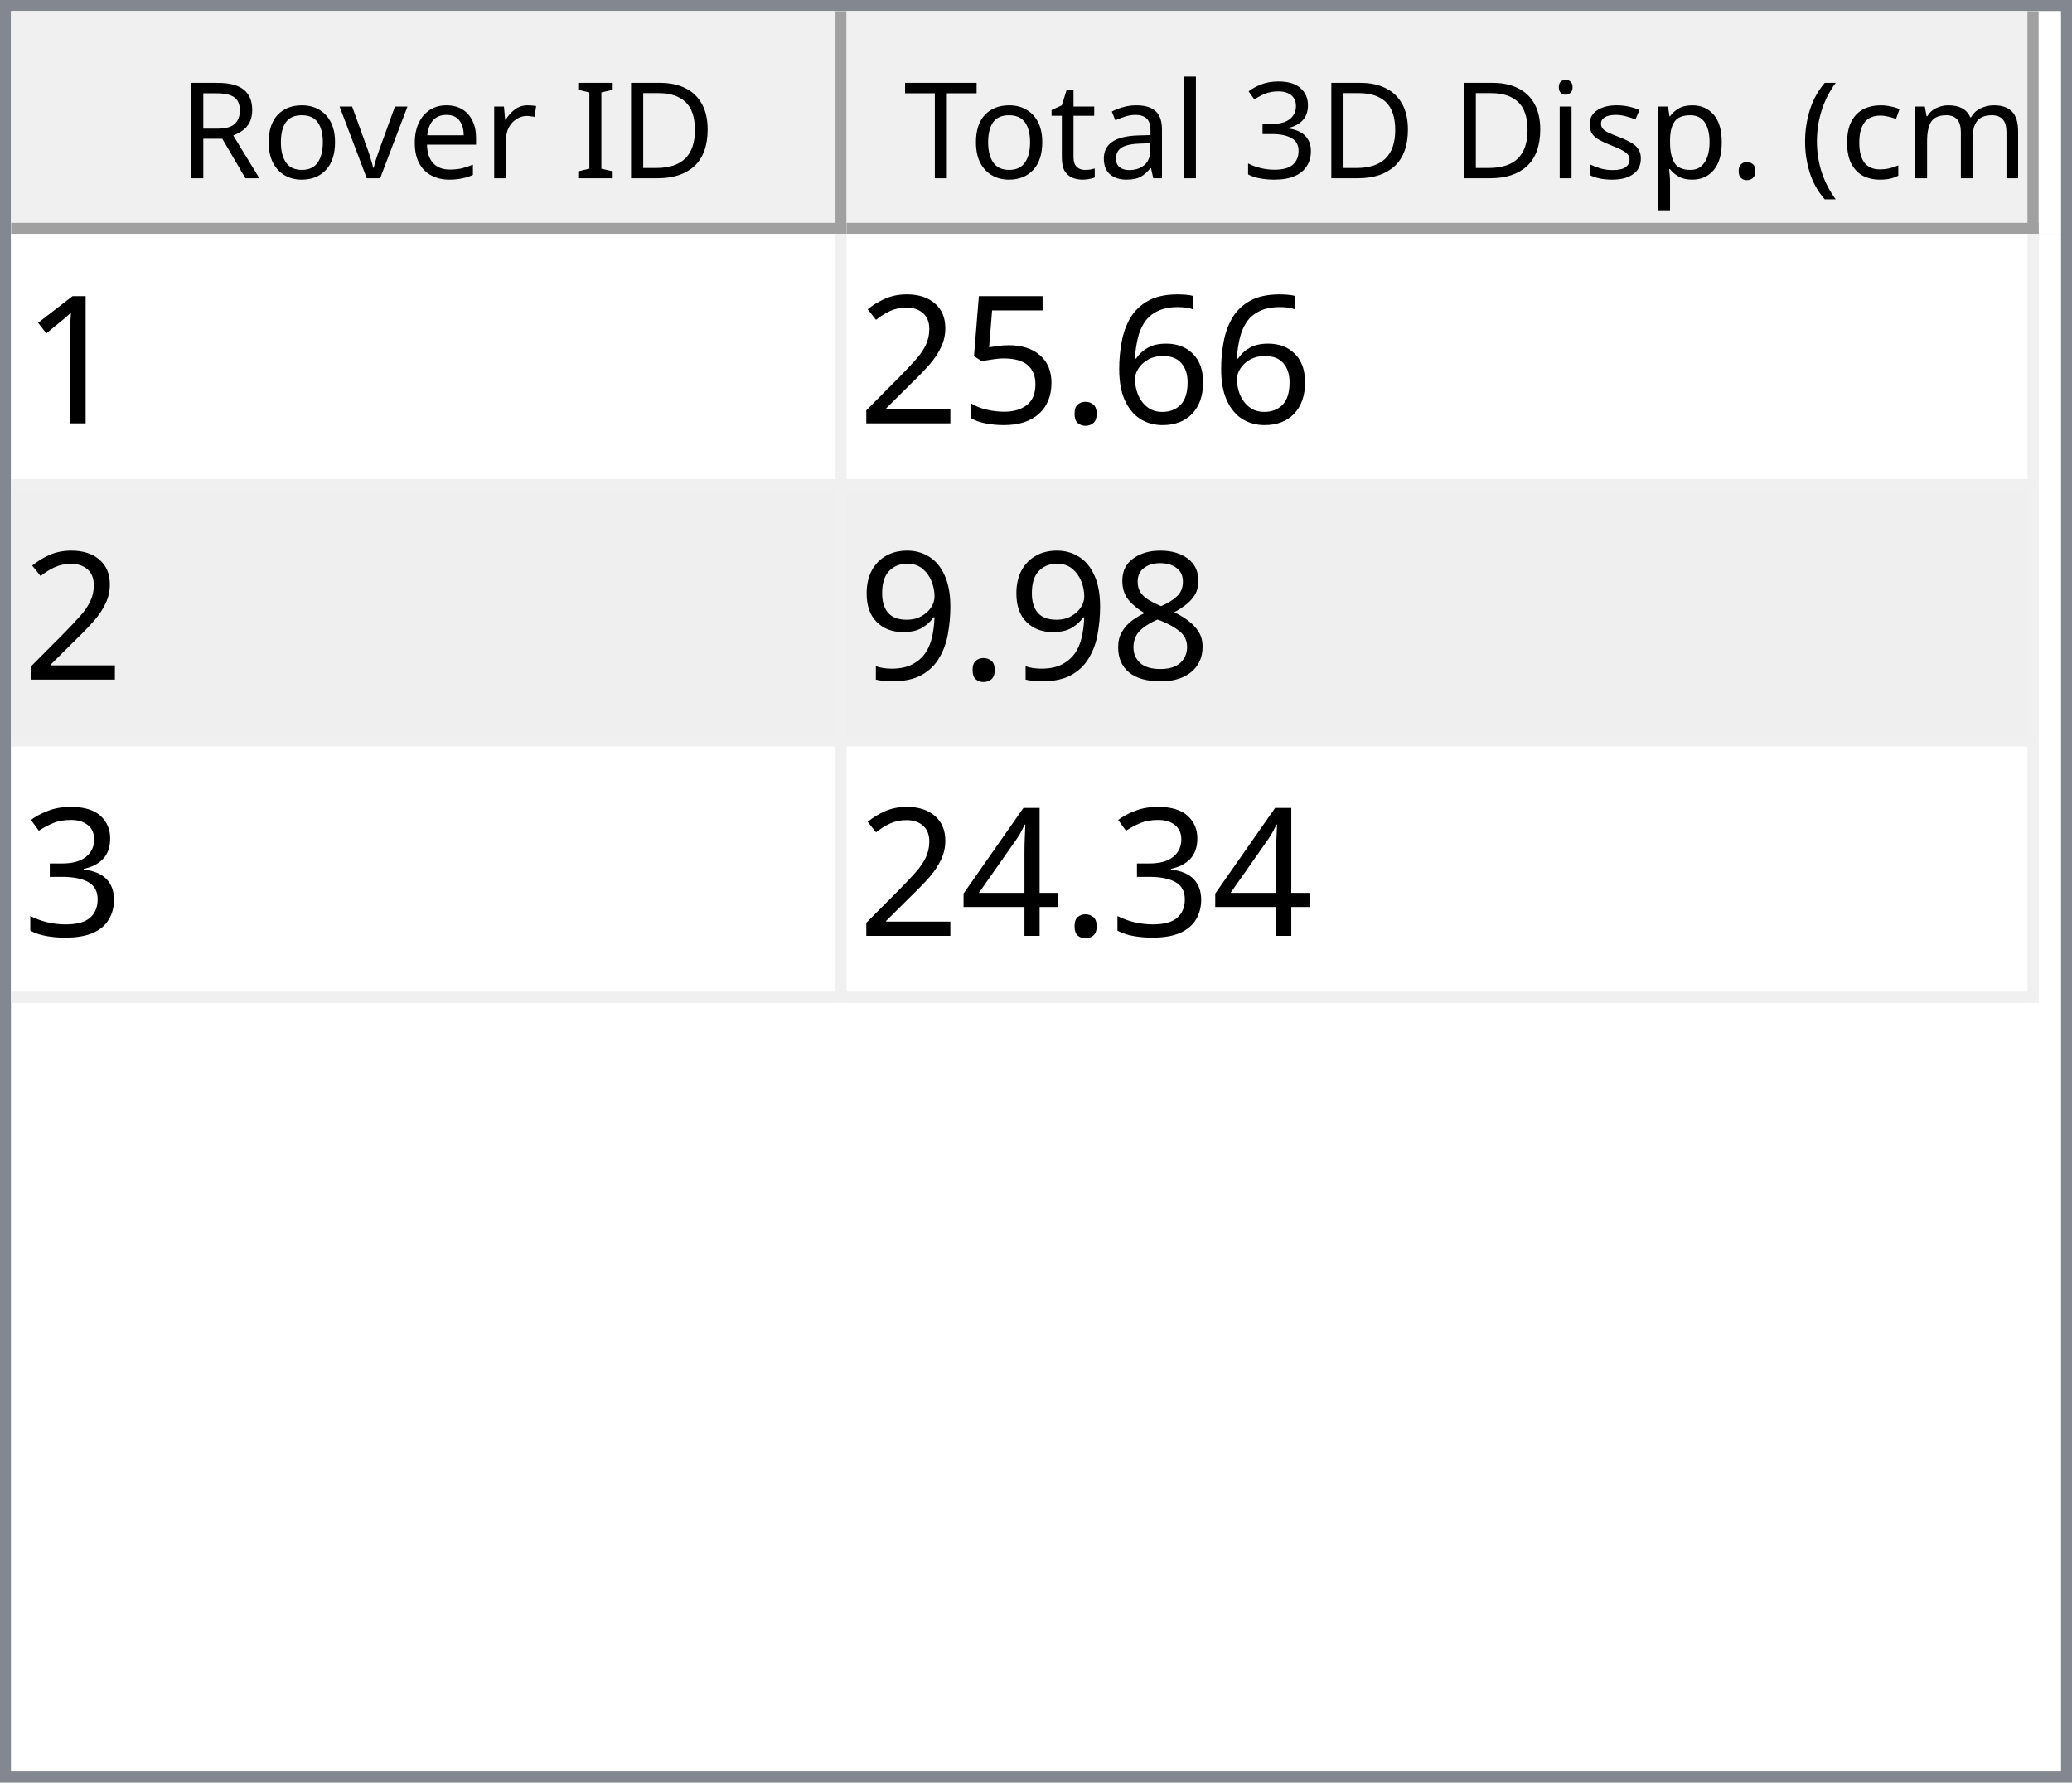
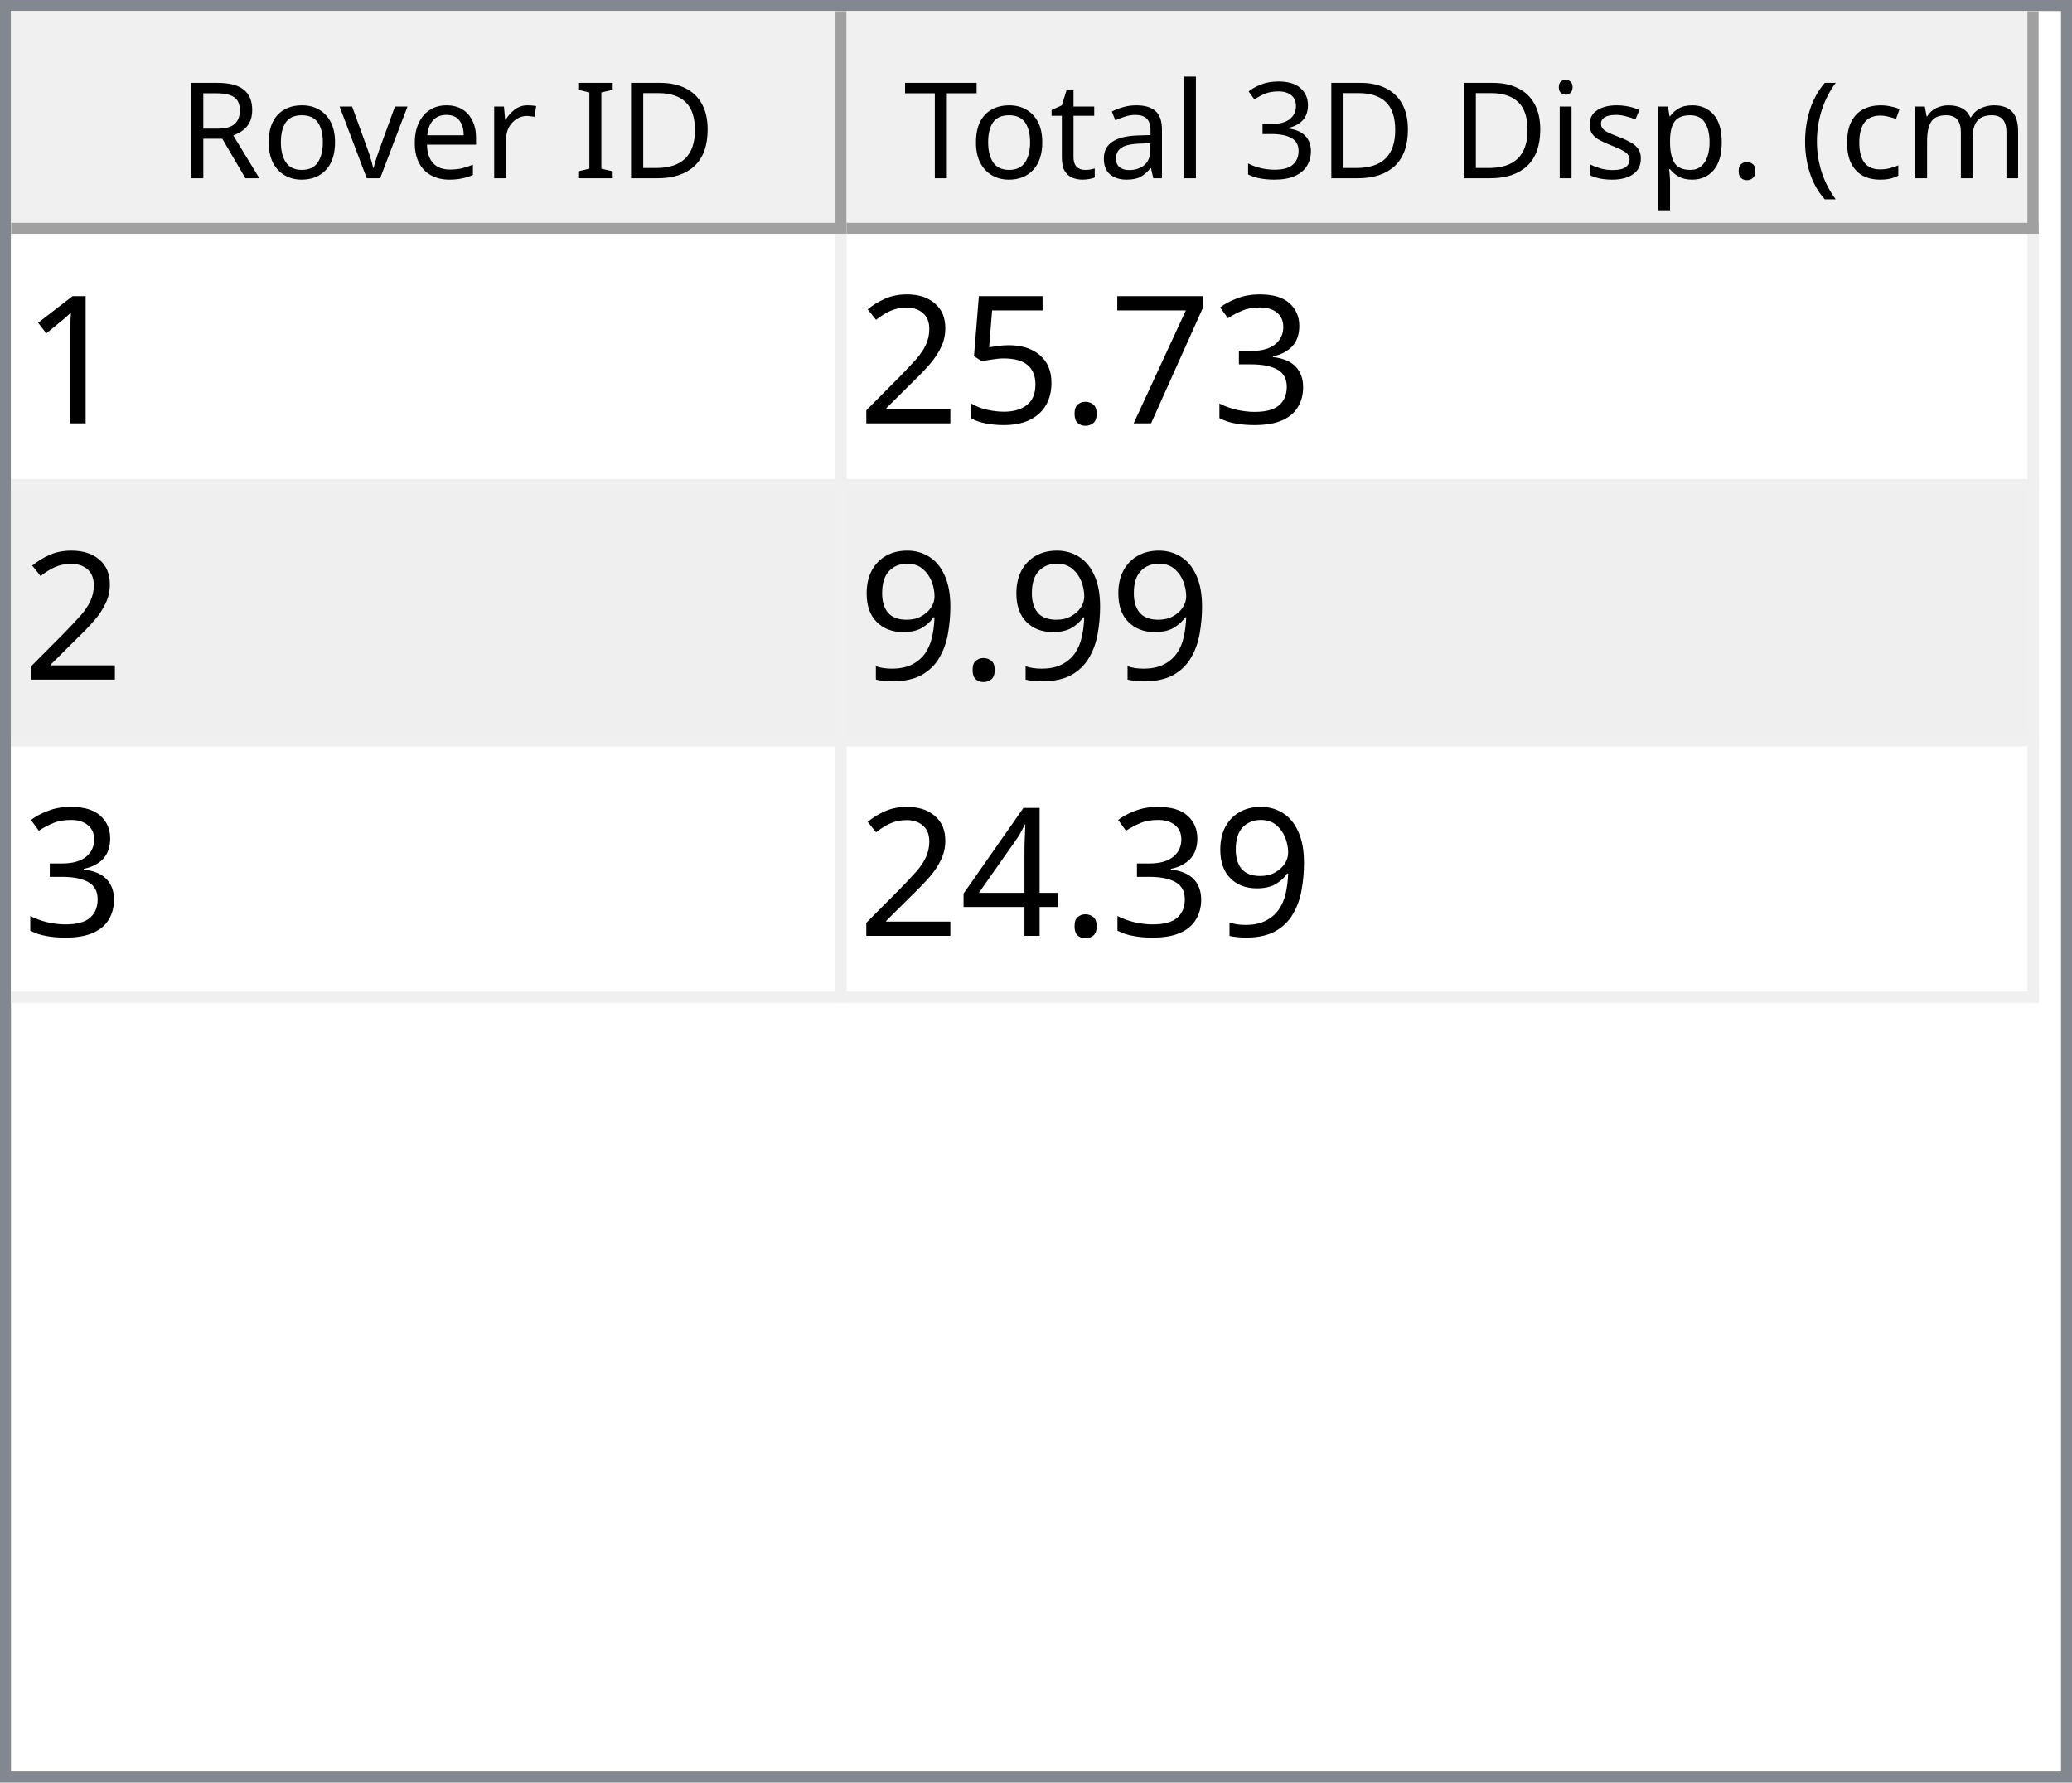
<svg xmlns="http://www.w3.org/2000/svg" style="fill-opacity:1; color-rendering:auto; color-interpolation:auto; text-rendering:auto; stroke:black; stroke-linecap:square; stroke-miterlimit:10; shape-rendering:auto; stroke-opacity:1; fill:black; stroke-dasharray:none; font-weight:normal; stroke-width:1; font-family:'Dialog'; font-style:normal; stroke-linejoin:miter; font-size:12px; stroke-dashoffset:0; image-rendering:auto;" width="186" height="160">
  <defs id="genericDefs" />
  <g>
    <defs id="defs1">
      <clipPath clipPathUnits="userSpaceOnUse" id="clipPath1">
        <path d="M0 0 L186 0 L186 160 L0 160 L0 0 Z" />
      </clipPath>
      <clipPath clipPathUnits="userSpaceOnUse" id="clipPath2">
        <path d="M0 0 L0 160 L186 160 L186 0 Z" />
      </clipPath>
      <clipPath clipPathUnits="userSpaceOnUse" id="clipPath3">
        <path d="M0 0 L0 20 L184 20 L184 0 Z" />
      </clipPath>
      <clipPath clipPathUnits="userSpaceOnUse" id="clipPath4">
        <path d="M0 0 L0 20 L75 20 L75 0 Z" />
      </clipPath>
      <clipPath clipPathUnits="userSpaceOnUse" id="clipPath5">
        <path d="M1 1 L1 19 L74 19 L74 1 Z" />
      </clipPath>
      <clipPath clipPathUnits="userSpaceOnUse" id="clipPath6">
        <path d="M0 0 L0 18 L73 18 L73 0 Z" />
      </clipPath>
      <clipPath clipPathUnits="userSpaceOnUse" id="clipPath7">
        <path d="M-0.5 -0.5 L-0.5 19.5 L74.5 19.5 L74.5 -0.5 Z" />
      </clipPath>
      <clipPath clipPathUnits="userSpaceOnUse" id="clipPath8">
        <path d="M0 0 L0 20 L107 20 L107 0 Z" />
      </clipPath>
      <clipPath clipPathUnits="userSpaceOnUse" id="clipPath9">
        <path d="M1 1 L1 19 L106 19 L106 1 Z" />
      </clipPath>
      <clipPath clipPathUnits="userSpaceOnUse" id="clipPath10">
        <path d="M0 0 L0 18 L105 18 L105 0 Z" />
      </clipPath>
      <clipPath clipPathUnits="userSpaceOnUse" id="clipPath11">
        <path d="M-0.5 -0.5 L-0.5 19.5 L106.5 19.5 L106.5 -0.5 Z" />
      </clipPath>
      <clipPath clipPathUnits="userSpaceOnUse" id="clipPath12">
        <path d="M0 0 L0 138 L184 138 L184 0 Z" />
      </clipPath>
      <clipPath clipPathUnits="userSpaceOnUse" id="clipPath13">
        <path d="M0 0 L0 69 L182 69 L182 0 Z" />
      </clipPath>
      <clipPath clipPathUnits="userSpaceOnUse" id="clipPath14">
        <path d="M-0.5 -0.5 L-0.5 68.5 L181.5 68.5 L181.5 -0.5 Z" />
      </clipPath>
      <clipPath clipPathUnits="userSpaceOnUse" id="clipPath15">
        <path d="M0 0 L0 22 L74 22 L74 0 Z" />
      </clipPath>
      <clipPath clipPathUnits="userSpaceOnUse" id="clipPath16">
        <path d="M0 0 L0 22 L106 22 L106 0 Z" />
      </clipPath>
      <font horiz-adv-x="64.551" id="font1">
        <font-face ascent="107.91" descent="25.098" units-per-em="100" style="font-style:normal; font-family:Segoe UI; font-weight:normal;" />
        <missing-glyph horiz-adv-x="64.551" d="M8.109 0 L8.109 68.266 L56.453 68.266 L56.453 0 L8.109 0 ZM15.328 7.234 L49.219 7.234 L49.219 61.031 L15.328 61.031 L15.328 7.234 Z" />
        <glyph unicode="D" horiz-adv-x="70.117" d="M9.188 0 L9.188 70.016 L28.516 70.016 Q65.531 70.016 65.531 35.891 Q65.531 19.672 55.25 9.836 Q44.969 0 27.734 0 L9.188 0 ZM17.391 62.594 L17.391 7.422 L27.828 7.422 Q41.609 7.422 49.273 14.797 Q56.938 22.172 56.938 35.688 Q56.938 62.594 28.328 62.594 L17.391 62.594 Z" />
        <glyph unicode="I" horiz-adv-x="26.611" d="M17.391 0 L9.188 0 L9.188 70.016 L17.391 70.016 L17.391 0 Z" />
        <glyph unicode=" " horiz-adv-x="27.393" d="" />
        <glyph unicode="r" horiz-adv-x="34.766" d="M34.188 41.891 Q32.078 43.5 28.125 43.5 Q23 43.5 19.555 38.672 Q16.109 33.844 16.109 25.484 L16.109 0 L8.109 0 L8.109 50 L16.109 50 L16.109 39.703 L16.312 39.703 Q18.016 44.969 21.531 47.922 Q25.047 50.875 29.391 50.875 Q32.516 50.875 34.188 50.203 L34.188 41.891 Z" />
        <glyph unicode="e" horiz-adv-x="52.295" d="M48.297 23 L12.984 23 Q13.188 14.656 17.484 10.109 Q21.781 5.562 29.297 5.562 Q37.75 5.562 44.828 11.141 L44.828 3.609 Q38.234 -1.172 27.391 -1.172 Q16.797 -1.172 10.742 5.641 Q4.688 12.453 4.688 24.812 Q4.688 36.469 11.305 43.82 Q17.922 51.172 27.734 51.172 Q37.547 51.172 42.922 44.828 Q48.297 38.484 48.297 27.203 L48.297 23 ZM40.094 29.781 Q40.047 36.719 36.75 40.578 Q33.453 44.438 27.594 44.438 Q21.922 44.438 17.969 40.383 Q14.016 36.328 13.094 29.781 L40.094 29.781 Z" />
        <glyph unicode="v" horiz-adv-x="47.9" d="M47.406 50 L27.484 0 L19.625 0 L0.688 50 L9.469 50 L22.172 13.672 Q23.578 9.672 23.922 6.688 L24.125 6.688 Q24.609 10.453 25.688 13.484 L38.969 50 L47.406 50 Z" />
        <glyph unicode="o" horiz-adv-x="58.594" d="M29 -1.172 Q17.922 -1.172 11.305 5.836 Q4.688 12.844 4.688 24.422 Q4.688 37.016 11.57 44.094 Q18.453 51.172 30.172 51.172 Q41.359 51.172 47.633 44.289 Q53.906 37.406 53.906 25.203 Q53.906 13.234 47.141 6.031 Q40.375 -1.172 29 -1.172 ZM29.594 44.438 Q21.875 44.438 17.383 39.188 Q12.891 33.938 12.891 24.703 Q12.891 15.828 17.43 10.695 Q21.969 5.562 29.594 5.562 Q37.359 5.562 41.531 10.594 Q45.703 15.625 45.703 24.906 Q45.703 34.281 41.531 39.359 Q37.359 44.438 29.594 44.438 Z" />
        <glyph unicode="R" horiz-adv-x="59.814" d="M59.375 0 L49.609 0 L37.891 19.625 Q36.281 22.359 34.766 24.289 Q33.25 26.219 31.664 27.438 Q30.078 28.656 28.25 29.219 Q26.422 29.781 24.125 29.781 L17.391 29.781 L17.391 0 L9.188 0 L9.188 70.016 L30.078 70.016 Q34.672 70.016 38.555 68.867 Q42.438 67.719 45.289 65.375 Q48.141 63.031 49.758 59.547 Q51.375 56.062 51.375 51.375 Q51.375 47.703 50.273 44.656 Q49.172 41.609 47.148 39.211 Q45.125 36.812 42.266 35.133 Q39.406 33.453 35.844 32.516 L35.844 32.328 Q37.594 31.547 38.891 30.547 Q40.188 29.547 41.359 28.18 Q42.531 26.812 43.68 25.078 Q44.828 23.344 46.234 21.047 L59.375 0 ZM17.391 62.594 L17.391 37.203 L28.516 37.203 Q31.594 37.203 34.203 38.133 Q36.812 39.062 38.719 40.797 Q40.625 42.531 41.703 45.047 Q42.781 47.562 42.781 50.688 Q42.781 56.297 39.141 59.445 Q35.5 62.594 28.609 62.594 L17.391 62.594 Z" />
        <glyph unicode=")" horiz-adv-x="30.176" d="M8.297 -15.922 L1.172 -15.922 Q16.406 2.344 16.406 26.812 Q16.406 51.469 1.078 70.016 L8.297 70.016 Q23.531 52.156 23.531 26.703 Q23.531 1.375 8.297 -15.922 Z" />
        <glyph unicode="m" horiz-adv-x="86.133" d="M79.109 0 L71.094 0 L71.094 28.719 Q71.094 37.016 68.531 40.727 Q65.969 44.438 59.906 44.438 Q54.781 44.438 51.195 39.75 Q47.609 35.062 47.609 28.516 L47.609 0 L39.594 0 L39.594 29.688 Q39.594 44.438 28.219 44.438 Q22.953 44.438 19.531 40.016 Q16.109 35.594 16.109 28.516 L16.109 0 L8.109 0 L8.109 50 L16.109 50 L16.109 42.094 L16.312 42.094 Q21.625 51.172 31.844 51.172 Q36.969 51.172 40.773 48.312 Q44.578 45.453 46 40.828 Q51.562 51.172 62.594 51.172 Q79.109 51.172 79.109 30.812 L79.109 0 Z" />
        <glyph unicode="c" horiz-adv-x="46.191" d="M42.188 2.297 Q36.422 -1.172 28.516 -1.172 Q17.828 -1.172 11.258 5.789 Q4.688 12.75 4.688 23.828 Q4.688 36.188 11.766 43.68 Q18.844 51.172 30.672 51.172 Q37.25 51.172 42.281 48.734 L42.281 40.531 Q36.719 44.438 30.375 44.438 Q22.703 44.438 17.797 38.945 Q12.891 33.453 12.891 24.516 Q12.891 15.719 17.508 10.641 Q22.125 5.562 29.891 5.562 Q36.422 5.562 42.188 9.906 L42.188 2.297 Z" />
        <glyph unicode="(" horiz-adv-x="30.176" d="M29.109 -15.922 L21.969 -15.922 Q6.844 1.375 6.844 26.703 Q6.844 52.156 21.969 70.016 L29.203 70.016 Q13.875 51.469 13.875 26.812 Q13.875 2.344 29.109 -15.922 Z" />
        <glyph unicode="." horiz-adv-x="21.68" d="M10.891 -1.078 Q8.641 -1.078 7.055 0.539 Q5.469 2.156 5.469 4.391 Q5.469 6.641 7.055 8.273 Q8.641 9.906 10.891 9.906 Q13.188 9.906 14.797 8.273 Q16.406 6.641 16.406 4.391 Q16.406 2.156 14.797 0.539 Q13.188 -1.078 10.891 -1.078 Z" />
        <glyph unicode="p" horiz-adv-x="58.789" d="M16.312 7.234 L16.109 7.234 L16.109 -23 L8.109 -23 L8.109 50 L16.109 50 L16.109 41.219 L16.312 41.219 Q22.219 51.172 33.594 51.172 Q43.266 51.172 48.688 44.461 Q54.109 37.75 54.109 26.469 Q54.109 13.922 48 6.375 Q41.891 -1.172 31.297 -1.172 Q21.578 -1.172 16.312 7.234 ZM16.109 27.391 L16.109 20.406 Q16.109 14.203 20.141 9.883 Q24.172 5.562 30.375 5.562 Q37.641 5.562 41.773 11.133 Q45.906 16.703 45.906 26.609 Q45.906 34.969 42.047 39.703 Q38.188 44.438 31.594 44.438 Q24.609 44.438 20.359 39.578 Q16.109 34.719 16.109 27.391 Z" />
        <glyph unicode="s" horiz-adv-x="42.432" d="M5.078 1.812 L5.078 10.406 Q11.625 5.562 19.484 5.562 Q30.031 5.562 30.031 12.594 Q30.031 14.594 29.125 15.992 Q28.219 17.391 26.68 18.461 Q25.141 19.531 23.07 20.383 Q21 21.234 18.609 22.172 Q15.281 23.484 12.766 24.828 Q10.25 26.172 8.57 27.859 Q6.891 29.547 6.031 31.695 Q5.172 33.844 5.172 36.719 Q5.172 40.234 6.789 42.945 Q8.406 45.656 11.086 47.484 Q13.766 49.312 17.211 50.242 Q20.656 51.172 24.312 51.172 Q30.812 51.172 35.938 48.922 L35.938 40.828 Q30.422 44.438 23.25 44.438 Q21 44.438 19.195 43.922 Q17.391 43.406 16.094 42.477 Q14.797 41.547 14.086 40.258 Q13.375 38.969 13.375 37.406 Q13.375 35.453 14.086 34.133 Q14.797 32.812 16.164 31.789 Q17.531 30.766 19.484 29.938 Q21.438 29.109 23.922 28.125 Q27.25 26.859 29.883 25.516 Q32.516 24.172 34.375 22.484 Q36.234 20.797 37.234 18.602 Q38.234 16.406 38.234 13.375 Q38.234 9.672 36.602 6.938 Q34.969 4.203 32.234 2.398 Q29.5 0.594 25.93 -0.289 Q22.359 -1.172 18.453 -1.172 Q10.75 -1.172 5.078 1.812 Z" />
        <glyph unicode="i" horiz-adv-x="24.219" d="M12.203 62.703 Q10.062 62.703 8.547 64.164 Q7.031 65.625 7.031 67.875 Q7.031 70.125 8.547 71.609 Q10.062 73.094 12.203 73.094 Q14.406 73.094 15.945 71.609 Q17.484 70.125 17.484 67.875 Q17.484 65.719 15.945 64.211 Q14.406 62.703 12.203 62.703 ZM16.109 0 L8.109 0 L8.109 50 L16.109 50 L16.109 0 Z" />
        <glyph unicode="3" horiz-adv-x="53.906" d="M46.531 19.828 Q46.531 15.094 44.75 11.211 Q42.969 7.328 39.719 4.57 Q36.469 1.812 31.93 0.297 Q27.391 -1.219 21.922 -1.219 Q11.922 -1.219 6 2.594 L6 11.188 Q13.094 5.609 22.219 5.609 Q25.875 5.609 28.828 6.539 Q31.781 7.469 33.906 9.227 Q36.031 10.984 37.18 13.477 Q38.328 15.969 38.328 19.094 Q38.328 32.812 18.797 32.812 L12.984 32.812 L12.984 39.594 L18.5 39.594 Q35.797 39.594 35.797 52.484 Q35.797 64.406 22.609 64.406 Q15.188 64.406 8.688 59.422 L8.688 67.188 Q15.375 71.188 24.609 71.188 Q29 71.188 32.57 69.969 Q36.141 68.75 38.68 66.555 Q41.219 64.359 42.609 61.281 Q44 58.203 44 54.5 Q44 40.672 30.031 36.719 L30.031 36.531 Q33.594 36.141 36.625 34.797 Q39.656 33.453 41.852 31.305 Q44.047 29.156 45.289 26.25 Q46.531 23.344 46.531 19.828 Z" />
        <glyph unicode="l" horiz-adv-x="24.219" d="M16.109 0 L8.109 0 L8.109 74.031 L16.109 74.031 L16.109 0 Z" />
        <glyph unicode="a" horiz-adv-x="50.879" d="M43.891 0 L35.891 0 L35.891 7.812 L35.688 7.812 Q30.469 -1.172 20.312 -1.172 Q12.844 -1.172 8.617 2.781 Q4.391 6.734 4.391 13.281 Q4.391 27.297 20.906 29.594 L35.891 31.688 Q35.891 44.438 25.594 44.438 Q16.547 44.438 9.281 38.281 L9.281 46.484 Q16.656 51.172 26.266 51.172 Q43.891 51.172 43.891 32.516 L43.891 0 ZM35.891 25.297 L23.828 23.641 Q18.266 22.859 15.43 20.875 Q12.594 18.891 12.594 13.875 Q12.594 10.203 15.211 7.883 Q17.828 5.562 22.172 5.562 Q28.125 5.562 32.008 9.742 Q35.891 13.922 35.891 20.312 L35.891 25.297 Z" />
        <glyph unicode="t" horiz-adv-x="33.887" d="M31.297 0.484 Q28.469 -1.078 23.828 -1.078 Q10.688 -1.078 10.688 13.578 L10.688 43.172 L2.094 43.172 L2.094 50 L10.688 50 L10.688 62.203 L18.703 64.797 L18.703 50 L31.297 50 L31.297 43.172 L18.703 43.172 L18.703 14.984 Q18.703 9.969 20.414 7.82 Q22.125 5.672 26.078 5.672 Q29.109 5.672 31.297 7.328 L31.297 0.484 Z" />
        <glyph unicode="T" horiz-adv-x="52.393" d="M50.594 62.594 L30.375 62.594 L30.375 0 L22.172 0 L22.172 62.594 L2 62.594 L2 70.016 L50.594 70.016 L50.594 62.594 Z" />
      </font>
      <font horiz-adv-x="75.0" id="font2">
        <font-face ascent="100.537" descent="21.973" units-per-em="100" style="font-style:normal; font-family:sans-serif; font-weight:normal;" />
        <missing-glyph horiz-adv-x="75.0" d="M12.5 0 L12.5 62.5 L62.5 62.5 L62.5 0 L12.5 0 ZM14.062 1.562 L60.938 1.562 L60.938 60.938 L14.062 60.938 L14.062 1.562 Z" />
        <glyph unicode="1" horiz-adv-x="55.615" d="M37.25 0 L28.469 0 L28.469 56 Q25.297 52.984 20.141 49.953 Q14.984 46.922 10.891 45.406 L10.891 53.906 Q18.266 57.375 23.781 62.305 Q29.297 67.234 31.594 71.875 L37.25 71.875 L37.25 0 Z" />
-         <glyph unicode="6" horiz-adv-x="55.615" d="M49.75 54.047 L41.016 53.375 Q39.844 58.547 37.703 60.891 Q34.125 64.656 28.906 64.656 Q24.703 64.656 21.531 62.312 Q17.391 59.281 14.992 53.469 Q12.594 47.656 12.5 36.922 Q15.672 41.75 20.266 44.094 Q24.859 46.438 29.891 46.438 Q38.672 46.438 44.852 39.969 Q51.031 33.5 51.031 23.25 Q51.031 16.5 48.125 10.719 Q45.219 4.938 40.141 1.859 Q35.062 -1.219 28.609 -1.219 Q17.625 -1.219 10.695 6.859 Q3.766 14.938 3.766 33.5 Q3.766 54.25 11.422 63.672 Q18.109 71.875 29.438 71.875 Q37.891 71.875 43.289 67.141 Q48.688 62.406 49.75 54.047 ZM13.875 23.188 Q13.875 18.656 15.797 14.508 Q17.719 10.359 21.188 8.18 Q24.656 6 28.469 6 Q34.031 6 38.039 10.492 Q42.047 14.984 42.047 22.703 Q42.047 30.125 38.086 34.398 Q34.125 38.672 28.125 38.672 Q22.172 38.672 18.023 34.398 Q13.875 30.125 13.875 23.188 Z" />
+         <glyph unicode="3" horiz-adv-x="55.615" d="M4.203 18.891 L12.984 20.062 Q14.5 12.594 18.141 9.297 Q21.781 6 27 6 Q33.203 6 37.477 10.297 Q41.75 14.594 41.75 20.953 Q41.75 27 37.797 30.93 Q33.844 34.859 27.734 34.859 Q25.25 34.859 21.531 33.891 L22.516 41.609 Q23.391 41.5 23.922 41.5 Q29.547 41.5 34.039 44.43 Q38.531 47.359 38.531 53.469 Q38.531 58.297 35.258 61.477 Q31.984 64.656 26.812 64.656 Q21.688 64.656 18.266 61.43 Q14.844 58.203 13.875 51.766 L5.078 53.328 Q6.688 62.156 12.398 67.016 Q18.109 71.875 26.609 71.875 Q32.469 71.875 37.398 69.359 Q42.328 66.844 44.945 62.5 Q47.562 58.156 47.562 53.266 Q47.562 48.641 45.07 44.828 Q42.578 41.016 37.703 38.766 Q44.047 37.312 47.562 32.695 Q51.078 28.078 51.078 21.141 Q51.078 11.766 44.242 5.25 Q37.406 -1.266 26.953 -1.266 Q17.531 -1.266 11.305 4.352 Q5.078 9.969 4.203 18.891 Z" />
+         <glyph unicode="7" horiz-adv-x="55.615" d="M4.734 62.203 L4.734 70.656 L51.078 70.656 L51.078 63.812 Q44.234 56.547 37.523 44.484 Q30.812 32.422 27.156 19.672 Q24.516 10.688 23.781 0 L14.75 0 Q14.891 8.453 18.062 20.414 Q21.234 32.375 27.172 43.484 Q33.109 54.594 39.797 62.203 L4.734 62.203 Z" />
        <glyph unicode="." horiz-adv-x="27.783" d="M9.078 0 L9.078 10.016 L19.094 10.016 L19.094 0 L9.078 0 Z" />
        <glyph unicode="5" horiz-adv-x="55.615" d="M4.156 18.75 L13.375 19.531 Q14.406 12.797 18.141 9.398 Q21.875 6 27.156 6 Q33.5 6 37.891 10.789 Q42.281 15.578 42.281 23.484 Q42.281 31 38.062 35.352 Q33.844 39.703 27 39.703 Q22.75 39.703 19.336 37.773 Q15.922 35.844 13.969 32.766 L5.719 33.844 L12.641 70.609 L48.25 70.609 L48.25 62.203 L19.672 62.203 L15.828 42.969 Q22.266 47.469 29.344 47.469 Q38.719 47.469 45.164 40.969 Q51.609 34.469 51.609 24.266 Q51.609 14.547 45.953 7.469 Q39.062 -1.219 27.156 -1.219 Q17.391 -1.219 11.211 4.25 Q5.031 9.719 4.156 18.75 Z" />
        <glyph unicode="2" horiz-adv-x="55.615" d="M50.344 8.453 L50.344 0 L3.031 0 Q2.938 3.172 4.047 6.109 Q5.859 10.938 9.836 15.625 Q13.812 20.312 21.344 26.469 Q33.016 36.031 37.117 41.625 Q41.219 47.219 41.219 52.203 Q41.219 57.422 37.477 61.008 Q33.734 64.594 27.734 64.594 Q21.391 64.594 17.578 60.789 Q13.766 56.984 13.719 50.25 L4.688 51.172 Q5.609 61.281 11.664 66.578 Q17.719 71.875 27.938 71.875 Q38.234 71.875 44.242 66.164 Q50.25 60.453 50.25 52 Q50.25 47.703 48.492 43.555 Q46.734 39.406 42.656 34.812 Q38.578 30.219 29.109 22.219 Q21.188 15.578 18.945 13.211 Q16.703 10.844 15.234 8.453 L50.344 8.453 Z" />
-         <glyph unicode="8" horiz-adv-x="55.615" d="M17.672 38.812 Q12.203 40.828 9.57 44.539 Q6.938 48.25 6.938 53.422 Q6.938 61.234 12.555 66.555 Q18.172 71.875 27.484 71.875 Q36.859 71.875 42.578 66.43 Q48.297 60.984 48.297 53.172 Q48.297 48.188 45.68 44.508 Q43.062 40.828 37.75 38.812 Q44.344 36.672 47.781 31.883 Q51.219 27.094 51.219 20.453 Q51.219 11.281 44.727 5.031 Q38.234 -1.219 27.641 -1.219 Q17.047 -1.219 10.547 5.055 Q4.047 11.328 4.047 20.703 Q4.047 27.688 7.594 32.398 Q11.141 37.109 17.672 38.812 ZM15.922 53.719 Q15.922 48.641 19.195 45.414 Q22.469 42.188 27.688 42.188 Q32.766 42.188 36.016 45.383 Q39.266 48.578 39.266 53.219 Q39.266 58.062 35.914 61.359 Q32.562 64.656 27.594 64.656 Q22.562 64.656 19.242 61.43 Q15.922 58.203 15.922 53.719 ZM13.094 20.656 Q13.094 16.891 14.875 13.375 Q16.656 9.859 20.172 7.93 Q23.688 6 27.734 6 Q34.031 6 38.133 10.055 Q42.234 14.109 42.234 20.359 Q42.234 26.703 38.016 30.859 Q33.797 35.016 27.438 35.016 Q21.234 35.016 17.164 30.914 Q13.094 26.812 13.094 20.656 Z" />
        <glyph unicode="9" horiz-adv-x="55.615" d="M5.469 16.547 L13.922 17.328 Q14.984 11.375 18.016 8.688 Q21.047 6 25.781 6 Q29.828 6 32.883 7.859 Q35.938 9.719 37.891 12.82 Q39.844 15.922 41.164 21.195 Q42.484 26.469 42.484 31.938 Q42.484 32.516 42.438 33.688 Q39.797 29.5 35.234 26.883 Q30.672 24.266 25.344 24.266 Q16.453 24.266 10.305 30.711 Q4.156 37.156 4.156 47.703 Q4.156 58.594 10.578 65.234 Q17 71.875 26.656 71.875 Q33.641 71.875 39.43 68.117 Q45.219 64.359 48.219 57.398 Q51.219 50.438 51.219 37.25 Q51.219 23.531 48.242 15.406 Q45.266 7.281 39.383 3.031 Q33.5 -1.219 25.594 -1.219 Q17.188 -1.219 11.867 3.445 Q6.547 8.109 5.469 16.547 ZM41.453 48.141 Q41.453 55.719 37.43 60.156 Q33.406 64.594 27.734 64.594 Q21.875 64.594 17.531 59.812 Q13.188 55.031 13.188 47.406 Q13.188 40.578 17.312 36.305 Q21.438 32.031 27.484 32.031 Q33.594 32.031 37.523 36.305 Q41.453 40.578 41.453 48.141 Z" />
-         <glyph unicode="3" horiz-adv-x="55.615" d="M4.203 18.891 L12.984 20.062 Q14.5 12.594 18.141 9.297 Q21.781 6 27 6 Q33.203 6 37.477 10.297 Q41.75 14.594 41.75 20.953 Q41.75 27 37.797 30.93 Q33.844 34.859 27.734 34.859 Q25.25 34.859 21.531 33.891 L22.516 41.609 Q23.391 41.5 23.922 41.5 Q29.547 41.5 34.039 44.43 Q38.531 47.359 38.531 53.469 Q38.531 58.297 35.258 61.477 Q31.984 64.656 26.812 64.656 Q21.688 64.656 18.266 61.43 Q14.844 58.203 13.875 51.766 L5.078 53.328 Q6.688 62.156 12.398 67.016 Q18.109 71.875 26.609 71.875 Q32.469 71.875 37.398 69.359 Q42.328 66.844 44.945 62.5 Q47.562 58.156 47.562 53.266 Q47.562 48.641 45.07 44.828 Q42.578 41.016 37.703 38.766 Q44.047 37.312 47.562 32.695 Q51.078 28.078 51.078 21.141 Q51.078 11.766 44.242 5.25 Q37.406 -1.266 26.953 -1.266 Q17.531 -1.266 11.305 4.352 Q5.078 9.969 4.203 18.891 Z" />
        <glyph unicode="4" horiz-adv-x="55.615" d="M32.328 0 L32.328 17.141 L1.266 17.141 L1.266 25.203 L33.938 71.578 L41.109 71.578 L41.109 25.203 L50.781 25.203 L50.781 17.141 L41.109 17.141 L41.109 0 L32.328 0 ZM32.328 25.203 L32.328 57.469 L9.906 25.203 L32.328 25.203 Z" />
      </font>
    </defs>
    <g style="fill:white; stroke:white;">
      <rect x="0" y="0" width="186" style="clip-path:url(#clipPath1); stroke:none;" height="160" />
    </g>
    <g style="fill:white; text-rendering:optimizeSpeed; color-rendering:optimizeSpeed; image-rendering:optimizeSpeed; shape-rendering:crispEdges; stroke:white; color-interpolation:sRGB;">
      <rect x="0" width="186" height="160" y="0" style="stroke:none;" />
      <path style="stroke:none;" d="M0 160 L186 160 L186 0 L0 0 Z" />
    </g>
    <g style="fill:rgb(240,240,240); font-family:'Segoe UI'; stroke:rgb(240,240,240);">
      <rect x="0" y="0" width="186" style="clip-path:url(#clipPath2); stroke:none;" height="160" />
    </g>
    <g style="fill:rgb(130,135,144); font-family:'Segoe UI'; stroke:rgb(130,135,144);">
      <path d="M0 0 L186 0 L186 160 L0 160 L0 0 ZM1 1 L185 1 L185 159 L1 159 L1 1 Z" style="fill-rule:evenodd; clip-path:url(#clipPath2); stroke:none;" />
    </g>
    <g style="fill:white; font-family:'Segoe UI'; stroke:white;" transform="translate(1,1)">
      <rect x="0" y="0" width="184" style="clip-path:url(#clipPath3); stroke:none;" height="20" />
    </g>
    <g style="fill:rgb(240,240,240); font-family:'Segoe UI'; stroke:rgb(240,240,240);" transform="translate(1,1)">
      <rect x="0" y="0" width="75" style="clip-path:url(#clipPath4); stroke:none;" height="20" />
    </g>
    <g style="font-family:'Segoe UI';" transform="translate(2,2)">
      <text x="14" xml:space="preserve" y="14" style="clip-path:url(#clipPath6); stroke:none;">Rover ID</text>
    </g>
    <g style="fill:rgb(160,160,160); font-family:'Segoe UI'; stroke:rgb(160,160,160); stroke-linejoin:bevel;" transform="translate(1.5,1.5)">
      <line x1="74" x2="74" y1="0" style="fill:none; clip-path:url(#clipPath7);" y2="19" />
    </g>
    <g style="fill:rgb(160,160,160); font-family:'Segoe UI'; stroke:rgb(160,160,160); stroke-linejoin:bevel;" transform="matrix(1,0,0,1,1,1) translate(0.5,0.5)">
      <line x1="0" x2="74" y1="19" style="fill:none; clip-path:url(#clipPath7);" y2="19" />
    </g>
    <g style="fill:rgb(240,240,240); font-family:'Segoe UI'; stroke:rgb(240,240,240);" transform="translate(76,1)">
      <rect x="0" y="0" width="107" style="clip-path:url(#clipPath8); stroke:none;" height="20" />
    </g>
    <g style="font-family:'Segoe UI';" transform="translate(77,2)">
      <text x="1" xml:space="preserve" y="14" style="clip-path:url(#clipPath10); stroke:none;"> Total 3D Disp. (cm)</text>
    </g>
    <g style="fill:rgb(160,160,160); font-family:'Segoe UI'; stroke:rgb(160,160,160); stroke-linejoin:bevel;" transform="translate(76.5,1.5)">
      <line x1="106" x2="106" y1="0" style="fill:none; clip-path:url(#clipPath11);" y2="19" />
    </g>
    <g style="fill:rgb(160,160,160); font-family:'Segoe UI'; stroke:rgb(160,160,160); stroke-linejoin:bevel;" transform="matrix(1,0,0,1,76,1) translate(0.5,0.5)">
      <line x1="0" x2="106" y1="19" style="fill:none; clip-path:url(#clipPath11);" y2="19" />
    </g>
    <g style="fill:white; font-family:'Segoe UI'; stroke:white;" transform="translate(1,21)">
      <rect x="0" y="0" width="184" style="clip-path:url(#clipPath12); stroke:none;" height="138" />
    </g>
    <g style="fill:rgb(240,240,240); font-size:16px; font-family:sans-serif; stroke:rgb(240,240,240);" transform="translate(1,21)">
      <rect x="0" y="0" width="182" style="clip-path:url(#clipPath13); stroke:none;" height="69" />
      <line transform="translate(0.5,0.5)" x1="0" x2="181" y1="22" style="clip-path:url(#clipPath14); fill:none; stroke-linejoin:bevel;" y2="22" />
    </g>
    <g transform="matrix(1,0,0,1,1,21) translate(0.5,0.5)" style="fill:rgb(240,240,240); font-size:16px; font-family:sans-serif; stroke:rgb(240,240,240); stroke-linejoin:bevel;">
      <line x1="0" x2="181" y1="45" style="fill:none; clip-path:url(#clipPath14);" y2="45" />
    </g>
    <g transform="matrix(1,0,0,1,1,21) translate(0.5,0.5)" style="fill:rgb(240,240,240); font-size:16px; font-family:sans-serif; stroke:rgb(240,240,240); stroke-linejoin:bevel;">
      <line x1="0" x2="181" y1="68" style="fill:none; clip-path:url(#clipPath14);" y2="68" />
    </g>
    <g transform="matrix(1,0,0,1,1,21) translate(0.5,0.5)" style="fill:rgb(240,240,240); font-size:16px; font-family:sans-serif; stroke:rgb(240,240,240); stroke-linejoin:bevel;">
      <line x1="74" x2="74" y1="0" style="fill:none; clip-path:url(#clipPath14);" y2="68" />
    </g>
    <g transform="matrix(1,0,0,1,1,21) translate(0.5,0.5)" style="fill:rgb(240,240,240); font-size:16px; font-family:sans-serif; stroke:rgb(240,240,240); stroke-linejoin:bevel;">
      <line x1="181" x2="181" y1="0" style="fill:none; clip-path:url(#clipPath14);" y2="68" />
    </g>
    <g style="fill:white; font-size:16px; font-family:sans-serif; stroke:white;" transform="matrix(1,0,0,1,1,21)">
      <rect x="0" y="0" width="74" style="clip-path:url(#clipPath15); stroke:none;" height="22" />
      <text x="1" y="17" style="fill:black; clip-path:url(#clipPath15); stroke:none;" xml:space="preserve">1</text>
    </g>
    <g style="fill:white; font-size:16px; font-family:sans-serif; stroke:white;" transform="matrix(1,0,0,1,1,21) translate(75,0)">
      <rect x="0" y="0" width="106" style="clip-path:url(#clipPath16); stroke:none;" height="22" />
-       <text x="1" y="17" style="fill:black; clip-path:url(#clipPath16); stroke:none;" xml:space="preserve">25.66</text>
+       <text x="1" y="17" style="fill:black; clip-path:url(#clipPath16); stroke:none;" xml:space="preserve">25.73</text>
    </g>
    <g style="fill:rgb(239,239,239); font-size:16px; font-family:sans-serif; stroke:rgb(239,239,239);" transform="matrix(1,0,0,1,1,21) translate(0,23)">
      <rect x="0" y="0" width="74" style="clip-path:url(#clipPath15); stroke:none;" height="22" />
      <text x="1" y="17" style="fill:black; clip-path:url(#clipPath15); stroke:none;" xml:space="preserve">2</text>
    </g>
    <g style="fill:rgb(239,239,239); font-size:16px; font-family:sans-serif; stroke:rgb(239,239,239);" transform="matrix(1,0,0,1,1,21) translate(75,23)">
      <rect x="0" y="0" width="106" style="clip-path:url(#clipPath16); stroke:none;" height="22" />
-       <text x="1" y="17" style="fill:black; clip-path:url(#clipPath16); stroke:none;" xml:space="preserve">9.98</text>
+       <text x="1" y="17" style="fill:black; clip-path:url(#clipPath16); stroke:none;" xml:space="preserve">9.99</text>
    </g>
    <g style="fill:white; font-size:16px; font-family:sans-serif; stroke:white;" transform="matrix(1,0,0,1,1,21) translate(0,46)">
      <rect x="0" y="0" width="74" style="clip-path:url(#clipPath15); stroke:none;" height="22" />
      <text x="1" y="17" style="fill:black; clip-path:url(#clipPath15); stroke:none;" xml:space="preserve">3</text>
    </g>
    <g style="fill:white; font-size:16px; font-family:sans-serif; stroke:white;" transform="matrix(1,0,0,1,1,21) translate(75,46)">
      <rect x="0" y="0" width="106" style="clip-path:url(#clipPath16); stroke:none;" height="22" />
-       <text x="1" y="17" style="fill:black; clip-path:url(#clipPath16); stroke:none;" xml:space="preserve">24.34</text>
+       <text x="1" y="17" style="fill:black; clip-path:url(#clipPath16); stroke:none;" xml:space="preserve">24.39</text>
    </g>
  </g>
</svg>
